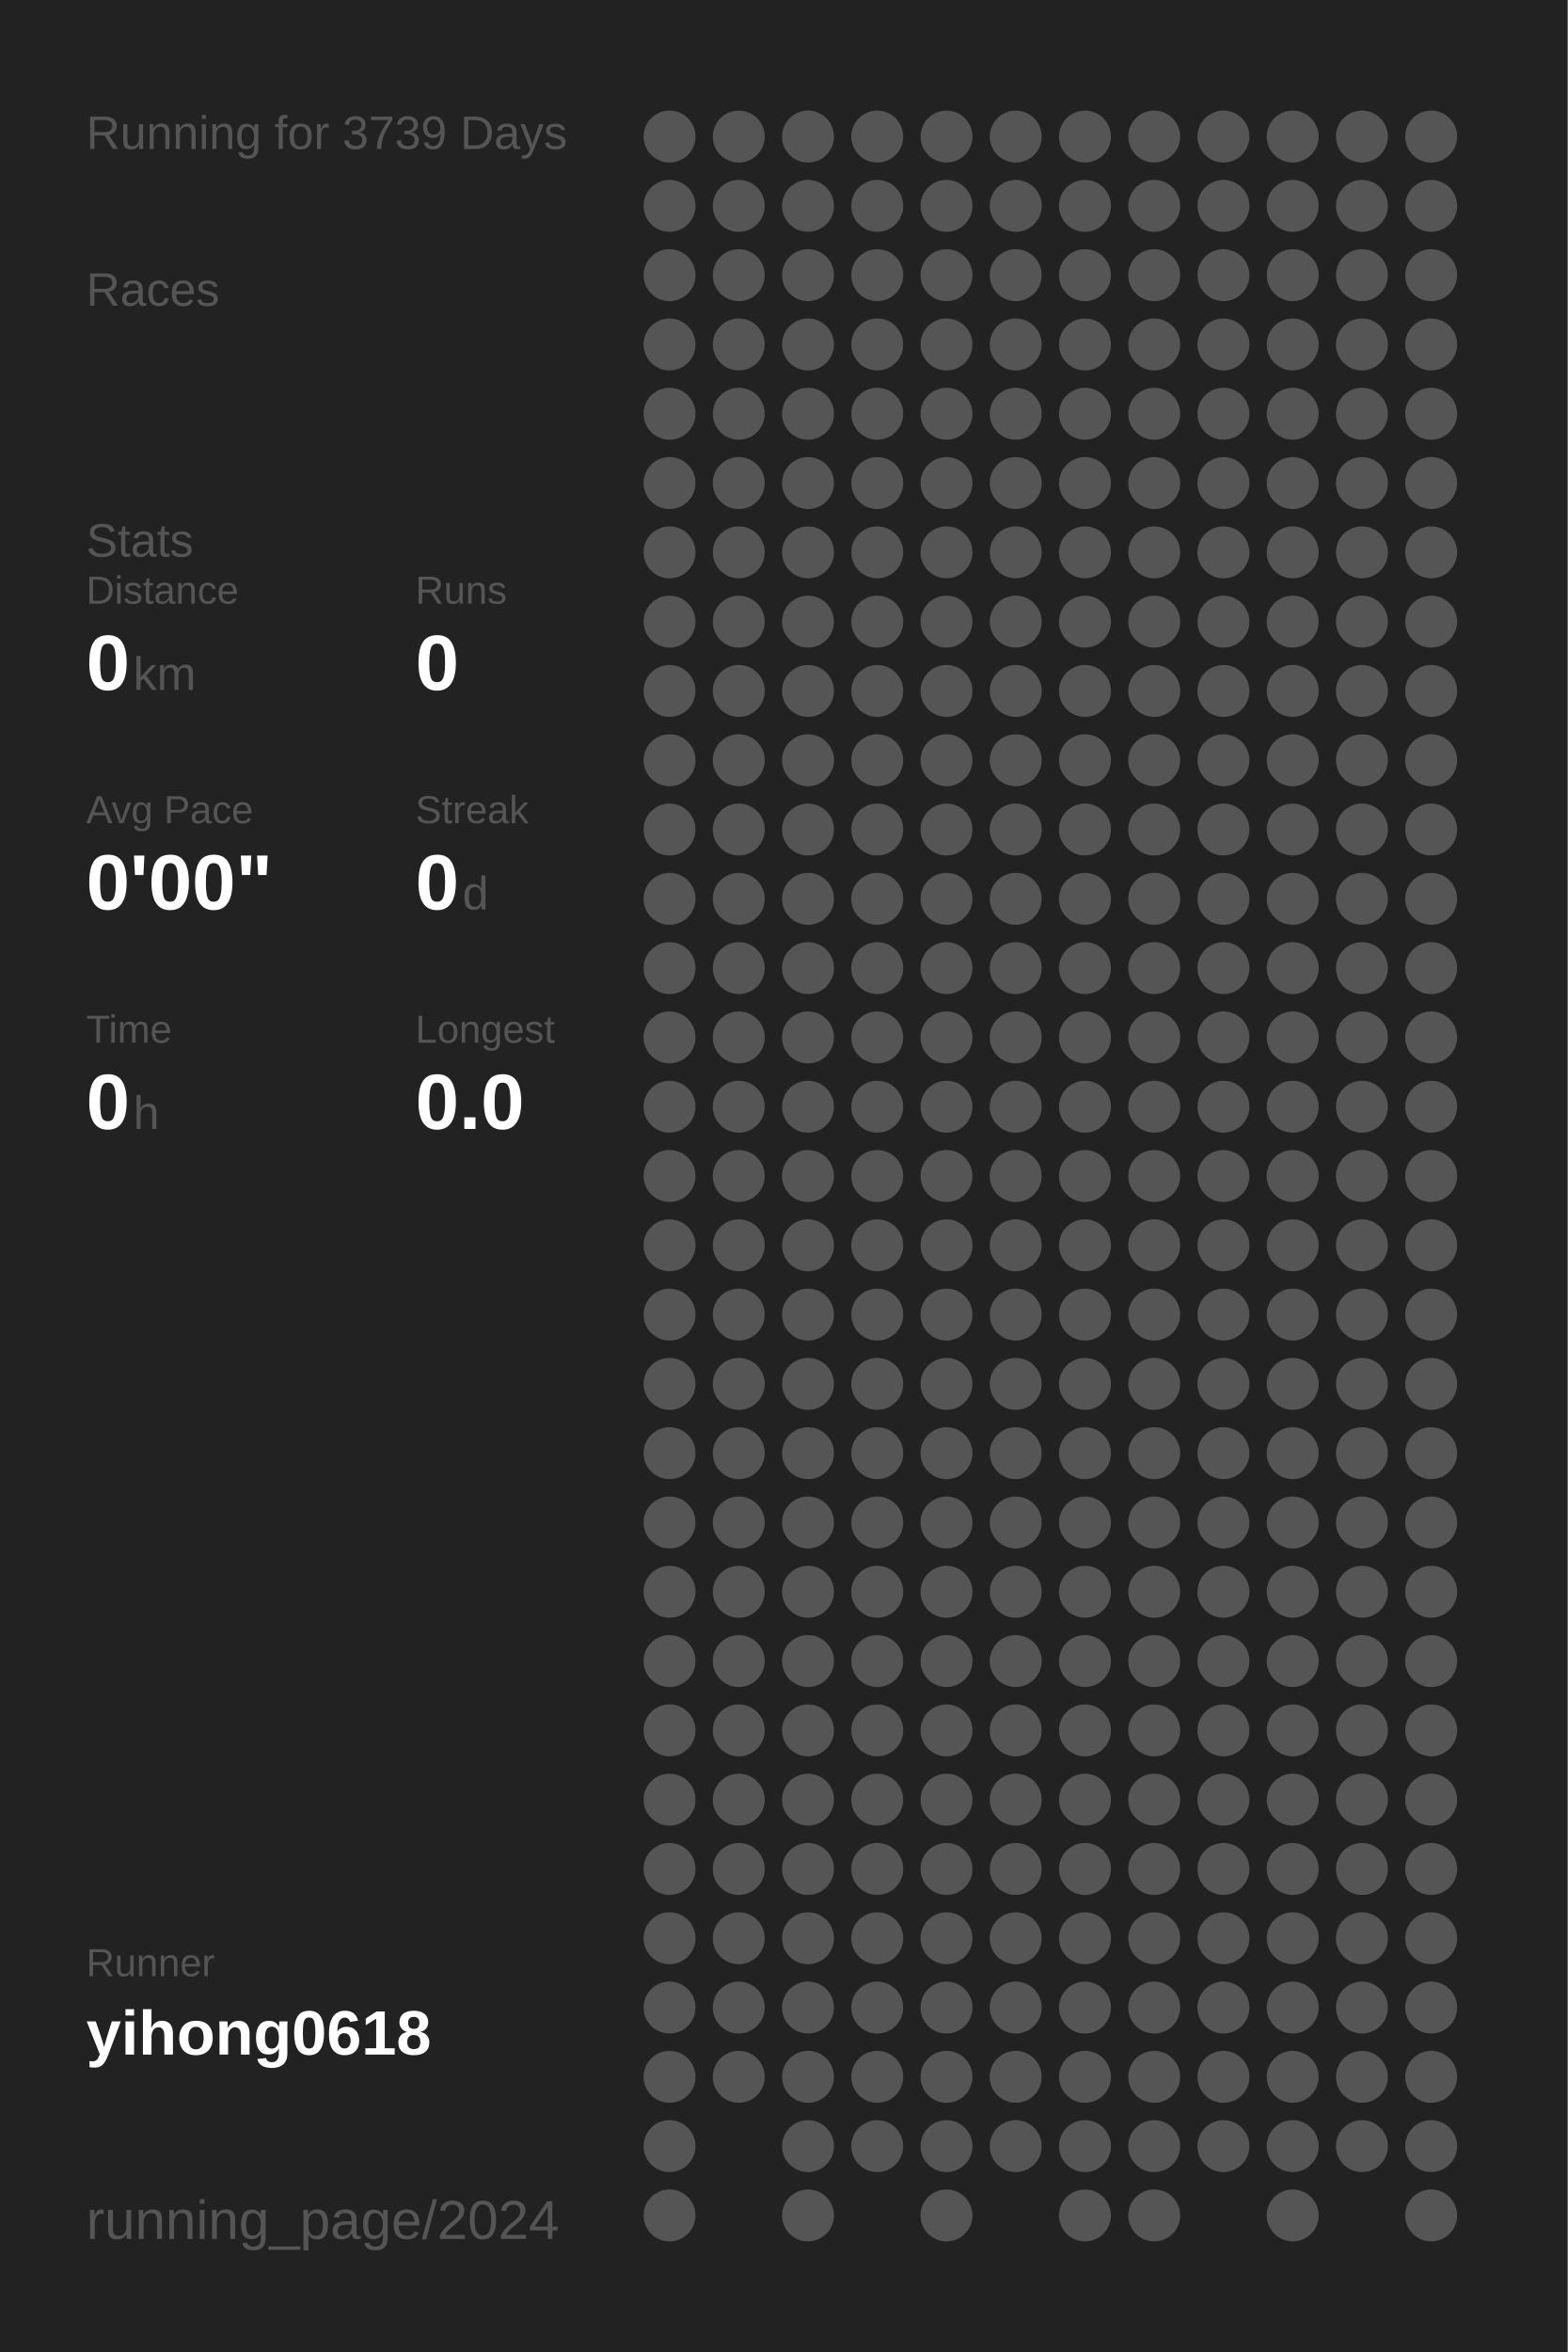
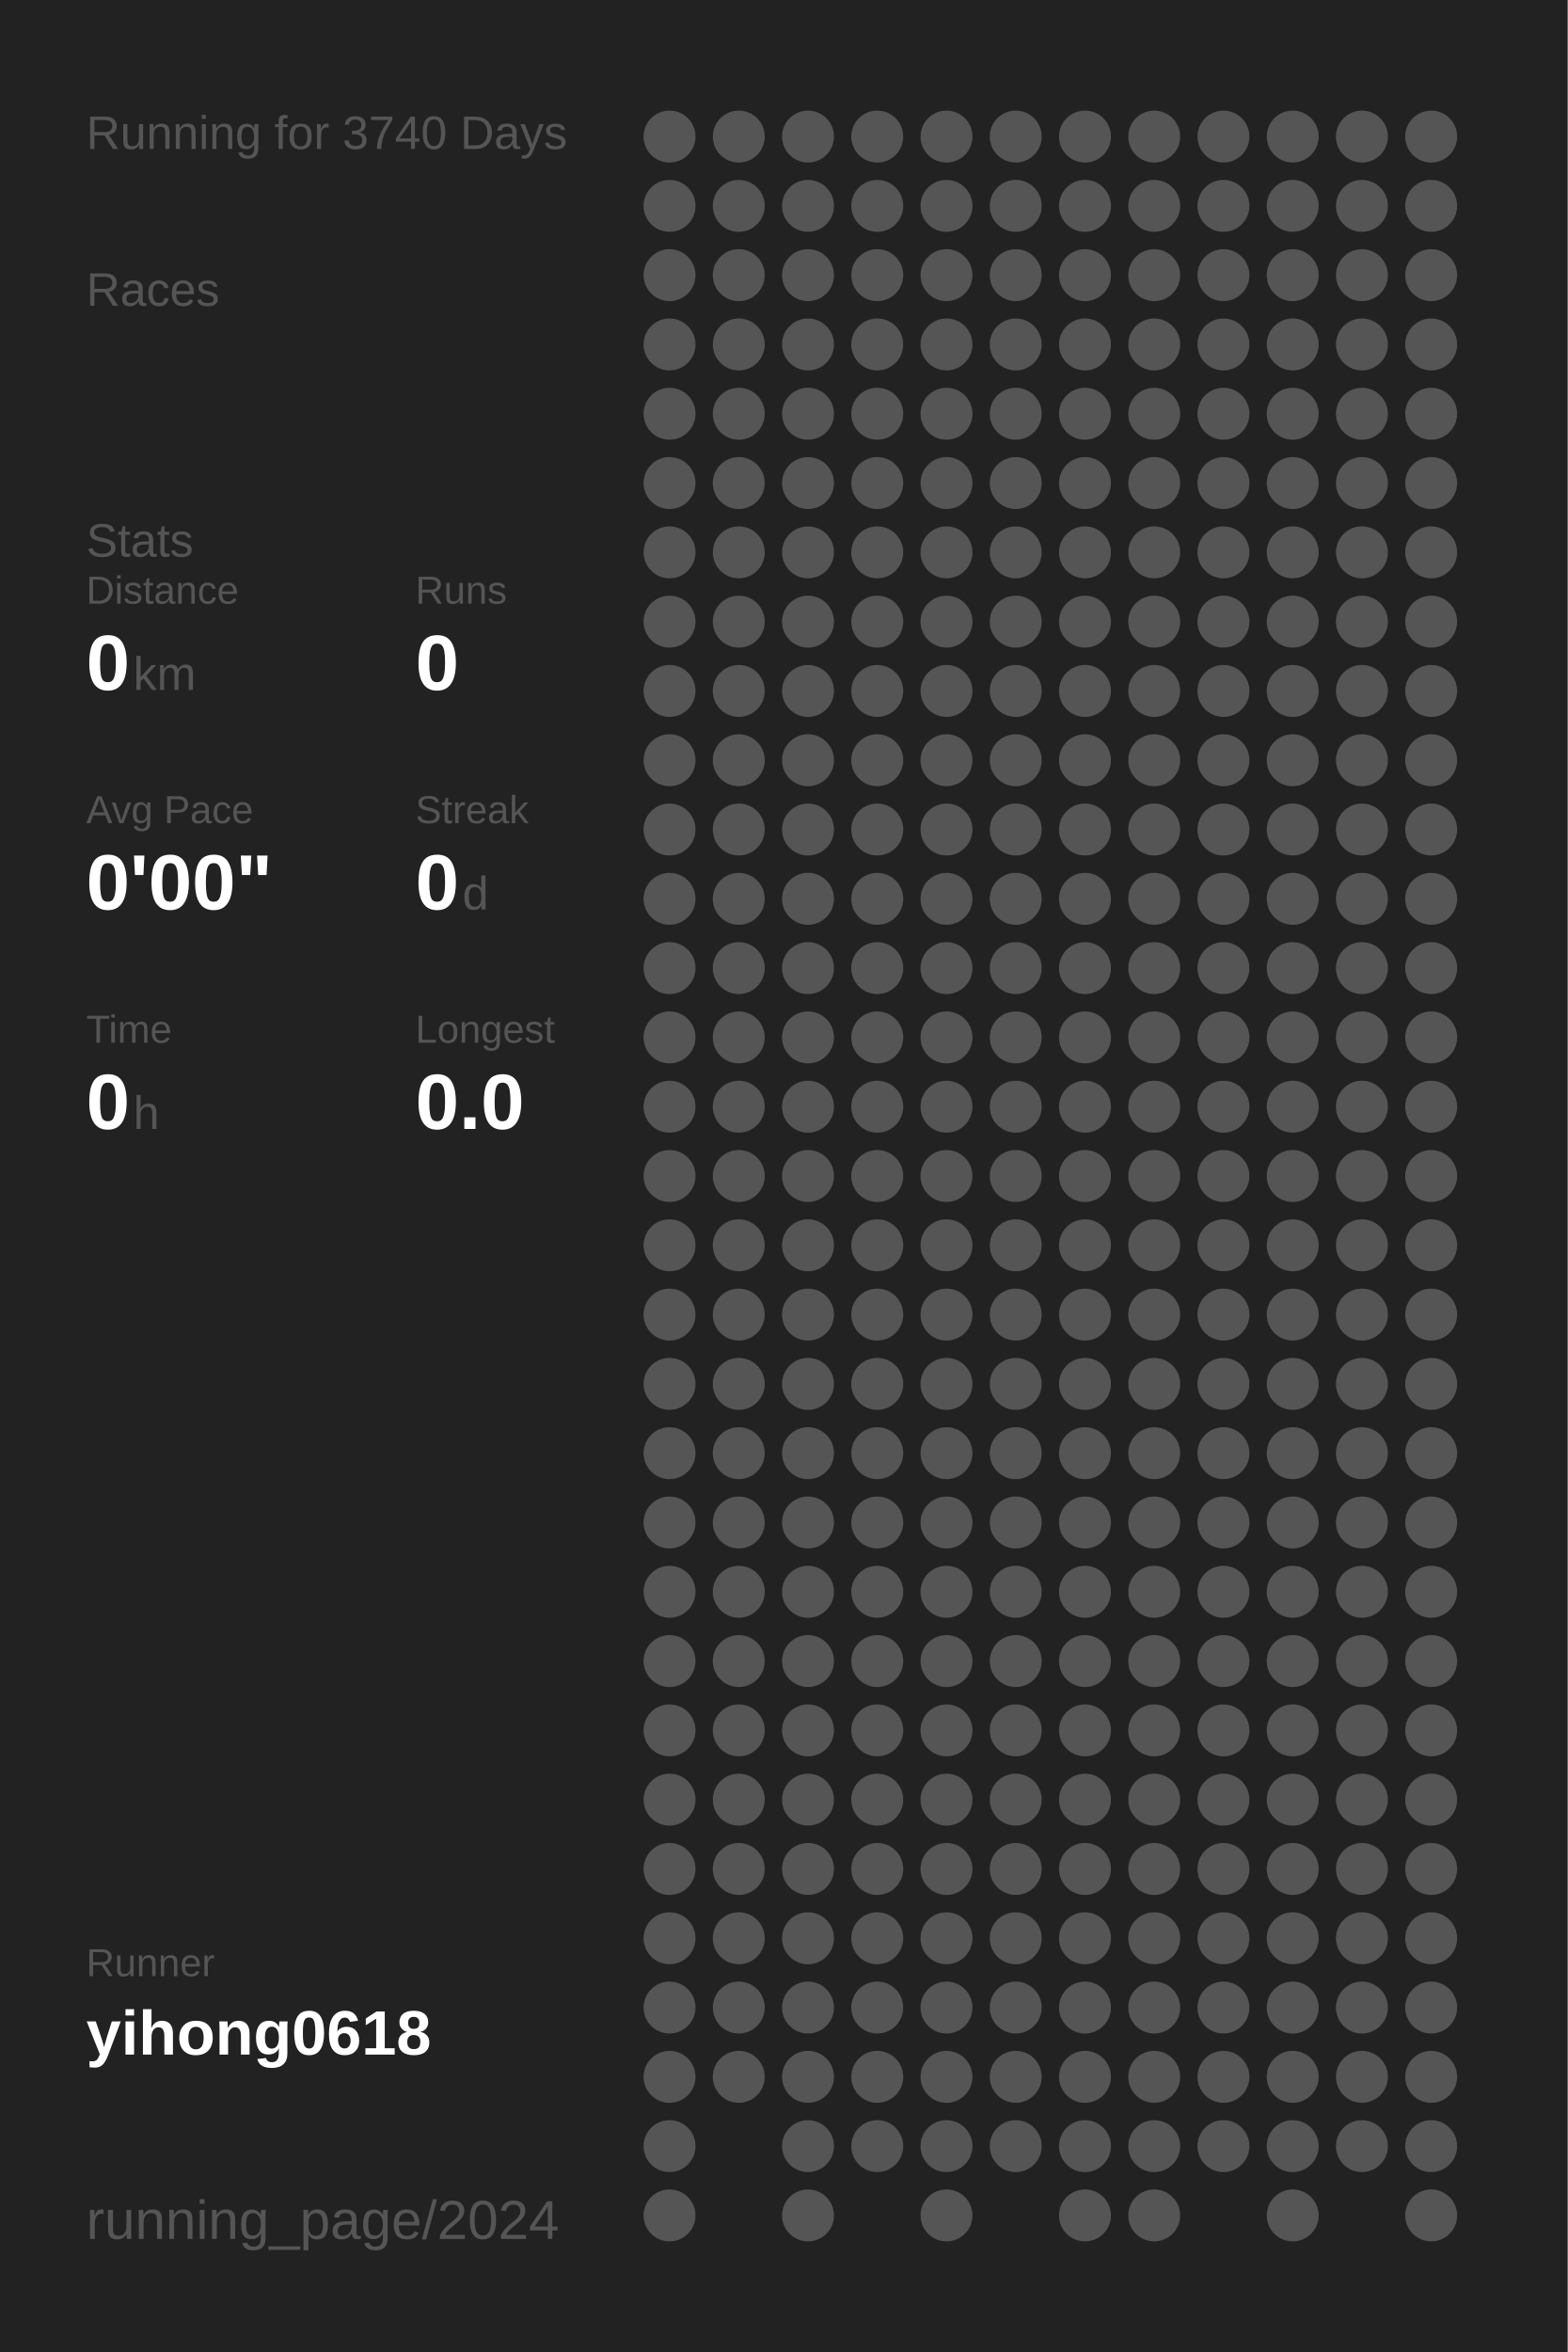
<svg xmlns="http://www.w3.org/2000/svg" baseProfile="full" height="300mm" version="1.1" viewBox="0,0,200,300" width="200mm">
  <defs />
  <rect fill="#222222" height="300" width="200" x="0" y="0" />
-   <text fill="#555555" style="font-size:6px; font-family:Arial;" x="11" y="19">Running for 3739 Days</text>
+   <text fill="#555555" style="font-size:6px; font-family:Arial;" x="11" y="19">Running for 3740 Days</text>
  <text fill="#555555" style="font-size:6px; font-family:Arial;" x="11" y="39">Races</text>
  <text fill="#555555" style="font-size:6px; font-family:Arial;" x="11" y="71">Stats</text>
  <text fill="#555555" style="font-size:5px; font-family:Arial;" x="11" y="77">Distance</text>
  <text fill="#FFFFFF" style="font-size:10px; font-family:Arial; font-weight:bold;" x="11" y="88">0</text>
  <text fill="#555555" style="font-size:6px; font-family:Arial;" x="17" y="88">km</text>
  <text fill="#555555" style="font-size:5px; font-family:Arial;" x="53" y="77">Runs</text>
  <text fill="#FFFFFF" style="font-size:10px; font-family:Arial; font-weight:bold;" x="53" y="88">0</text>
  <text fill="#555555" style="font-size:5px; font-family:Arial;" x="11" y="105">Avg Pace</text>
  <text fill="#FFFFFF" style="font-size:10px; font-family:Arial; font-weight:bold;" x="11" y="116">0'00"</text>
  <text fill="#555555" style="font-size:5px; font-family:Arial;" x="53" y="105">Streak</text>
  <text fill="#FFFFFF" style="font-size:10px; font-family:Arial; font-weight:bold;" x="53" y="116">0</text>
  <text fill="#555555" style="font-size:6px; font-family:Arial;" x="59" y="116">d</text>
  <text fill="#555555" style="font-size:5px; font-family:Arial;" x="11" y="133">Time</text>
  <text fill="#FFFFFF" style="font-size:10px; font-family:Arial; font-weight:bold;" x="11" y="144">0</text>
  <text fill="#555555" style="font-size:6px; font-family:Arial;" x="17" y="144">h</text>
  <text fill="#555555" style="font-size:5px; font-family:Arial;" x="53" y="133">Longest</text>
  <text fill="#FFFFFF" style="font-size:10px; font-family:Arial; font-weight:bold;" x="53" y="144">0.0</text>
  <text fill="#555555" style="font-size:5px; font-family:Arial;" x="11" y="252.065">Runner</text>
  <text fill="#FFFFFF" style="font-size:8px; font-family:Arial; font-weight:bold;" x="11" y="262.065">yihong0618</text>
  <text fill="#555555" style="font-size:7px; font-family:Arial;" x="11" y="285.581">running_page/2024</text>
  <circle cx="85.417" cy="17.419" fill="#555555" r="3.312" />
  <circle cx="85.417" cy="26.258" fill="#555555" r="3.312" />
  <circle cx="85.417" cy="35.097" fill="#555555" r="3.312" />
  <circle cx="85.417" cy="43.935" fill="#555555" r="3.312" />
  <circle cx="85.417" cy="52.774" fill="#555555" r="3.312" />
  <circle cx="85.417" cy="61.613" fill="#555555" r="3.312" />
  <circle cx="85.417" cy="70.452" fill="#555555" r="3.312" />
  <circle cx="85.417" cy="79.29" fill="#555555" r="3.312" />
  <circle cx="85.417" cy="88.129" fill="#555555" r="3.312" />
  <circle cx="85.417" cy="96.968" fill="#555555" r="3.312" />
  <circle cx="85.417" cy="105.806" fill="#555555" r="3.312" />
  <circle cx="85.417" cy="114.645" fill="#555555" r="3.312" />
  <circle cx="85.417" cy="123.484" fill="#555555" r="3.312" />
  <circle cx="85.417" cy="132.323" fill="#555555" r="3.312" />
  <circle cx="85.417" cy="141.161" fill="#555555" r="3.312" />
  <circle cx="85.417" cy="150" fill="#555555" r="3.312" />
  <circle cx="85.417" cy="158.839" fill="#555555" r="3.312" />
  <circle cx="85.417" cy="167.677" fill="#555555" r="3.312" />
  <circle cx="85.417" cy="176.516" fill="#555555" r="3.312" />
  <circle cx="85.417" cy="185.355" fill="#555555" r="3.312" />
  <circle cx="85.417" cy="194.194" fill="#555555" r="3.312" />
  <circle cx="85.417" cy="203.032" fill="#555555" r="3.312" />
  <circle cx="85.417" cy="211.871" fill="#555555" r="3.312" />
  <circle cx="85.417" cy="220.71" fill="#555555" r="3.312" />
  <circle cx="85.417" cy="229.548" fill="#555555" r="3.312" />
  <circle cx="85.417" cy="238.387" fill="#555555" r="3.312" />
  <circle cx="85.417" cy="247.226" fill="#555555" r="3.312" />
  <circle cx="85.417" cy="256.065" fill="#555555" r="3.312" />
  <circle cx="85.417" cy="264.903" fill="#555555" r="3.312" />
  <circle cx="85.417" cy="273.742" fill="#555555" r="3.312" />
  <circle cx="85.417" cy="282.581" fill="#555555" r="3.312" />
  <circle cx="94.25" cy="17.419" fill="#555555" r="3.312" />
  <circle cx="94.25" cy="26.258" fill="#555555" r="3.312" />
  <circle cx="94.25" cy="35.097" fill="#555555" r="3.312" />
  <circle cx="94.25" cy="43.935" fill="#555555" r="3.312" />
  <circle cx="94.25" cy="52.774" fill="#555555" r="3.312" />
  <circle cx="94.25" cy="61.613" fill="#555555" r="3.312" />
  <circle cx="94.25" cy="70.452" fill="#555555" r="3.312" />
  <circle cx="94.25" cy="79.29" fill="#555555" r="3.312" />
  <circle cx="94.25" cy="88.129" fill="#555555" r="3.312" />
  <circle cx="94.25" cy="96.968" fill="#555555" r="3.312" />
  <circle cx="94.25" cy="105.806" fill="#555555" r="3.312" />
  <circle cx="94.25" cy="114.645" fill="#555555" r="3.312" />
  <circle cx="94.25" cy="123.484" fill="#555555" r="3.312" />
  <circle cx="94.25" cy="132.323" fill="#555555" r="3.312" />
  <circle cx="94.25" cy="141.161" fill="#555555" r="3.312" />
  <circle cx="94.25" cy="150" fill="#555555" r="3.312" />
  <circle cx="94.25" cy="158.839" fill="#555555" r="3.312" />
  <circle cx="94.25" cy="167.677" fill="#555555" r="3.312" />
  <circle cx="94.25" cy="176.516" fill="#555555" r="3.312" />
  <circle cx="94.25" cy="185.355" fill="#555555" r="3.312" />
  <circle cx="94.25" cy="194.194" fill="#555555" r="3.312" />
  <circle cx="94.25" cy="203.032" fill="#555555" r="3.312" />
  <circle cx="94.25" cy="211.871" fill="#555555" r="3.312" />
  <circle cx="94.25" cy="220.71" fill="#555555" r="3.312" />
  <circle cx="94.25" cy="229.548" fill="#555555" r="3.312" />
  <circle cx="94.25" cy="238.387" fill="#555555" r="3.312" />
  <circle cx="94.25" cy="247.226" fill="#555555" r="3.312" />
  <circle cx="94.25" cy="256.065" fill="#555555" r="3.312" />
  <circle cx="94.25" cy="264.903" fill="#555555" r="3.312" />
  <circle cx="103.083" cy="17.419" fill="#555555" r="3.312" />
  <circle cx="103.083" cy="26.258" fill="#555555" r="3.312" />
  <circle cx="103.083" cy="35.097" fill="#555555" r="3.312" />
  <circle cx="103.083" cy="43.935" fill="#555555" r="3.312" />
  <circle cx="103.083" cy="52.774" fill="#555555" r="3.312" />
  <circle cx="103.083" cy="61.613" fill="#555555" r="3.312" />
  <circle cx="103.083" cy="70.452" fill="#555555" r="3.312" />
  <circle cx="103.083" cy="79.29" fill="#555555" r="3.312" />
  <circle cx="103.083" cy="88.129" fill="#555555" r="3.312" />
  <circle cx="103.083" cy="96.968" fill="#555555" r="3.312" />
  <circle cx="103.083" cy="105.806" fill="#555555" r="3.312" />
  <circle cx="103.083" cy="114.645" fill="#555555" r="3.312" />
  <circle cx="103.083" cy="123.484" fill="#555555" r="3.312" />
  <circle cx="103.083" cy="132.323" fill="#555555" r="3.312" />
  <circle cx="103.083" cy="141.161" fill="#555555" r="3.312" />
  <circle cx="103.083" cy="150" fill="#555555" r="3.312" />
  <circle cx="103.083" cy="158.839" fill="#555555" r="3.312" />
  <circle cx="103.083" cy="167.677" fill="#555555" r="3.312" />
  <circle cx="103.083" cy="176.516" fill="#555555" r="3.312" />
  <circle cx="103.083" cy="185.355" fill="#555555" r="3.312" />
  <circle cx="103.083" cy="194.194" fill="#555555" r="3.312" />
  <circle cx="103.083" cy="203.032" fill="#555555" r="3.312" />
  <circle cx="103.083" cy="211.871" fill="#555555" r="3.312" />
  <circle cx="103.083" cy="220.71" fill="#555555" r="3.312" />
  <circle cx="103.083" cy="229.548" fill="#555555" r="3.312" />
  <circle cx="103.083" cy="238.387" fill="#555555" r="3.312" />
  <circle cx="103.083" cy="247.226" fill="#555555" r="3.312" />
  <circle cx="103.083" cy="256.065" fill="#555555" r="3.312" />
  <circle cx="103.083" cy="264.903" fill="#555555" r="3.312" />
  <circle cx="103.083" cy="273.742" fill="#555555" r="3.312" />
  <circle cx="103.083" cy="282.581" fill="#555555" r="3.312" />
  <circle cx="111.917" cy="17.419" fill="#555555" r="3.312" />
  <circle cx="111.917" cy="26.258" fill="#555555" r="3.312" />
  <circle cx="111.917" cy="35.097" fill="#555555" r="3.312" />
  <circle cx="111.917" cy="43.935" fill="#555555" r="3.312" />
  <circle cx="111.917" cy="52.774" fill="#555555" r="3.312" />
  <circle cx="111.917" cy="61.613" fill="#555555" r="3.312" />
  <circle cx="111.917" cy="70.452" fill="#555555" r="3.312" />
  <circle cx="111.917" cy="79.29" fill="#555555" r="3.312" />
  <circle cx="111.917" cy="88.129" fill="#555555" r="3.312" />
  <circle cx="111.917" cy="96.968" fill="#555555" r="3.312" />
  <circle cx="111.917" cy="105.806" fill="#555555" r="3.312" />
  <circle cx="111.917" cy="114.645" fill="#555555" r="3.312" />
  <circle cx="111.917" cy="123.484" fill="#555555" r="3.312" />
  <circle cx="111.917" cy="132.323" fill="#555555" r="3.312" />
  <circle cx="111.917" cy="141.161" fill="#555555" r="3.312" />
  <circle cx="111.917" cy="150" fill="#555555" r="3.312" />
  <circle cx="111.917" cy="158.839" fill="#555555" r="3.312" />
  <circle cx="111.917" cy="167.677" fill="#555555" r="3.312" />
  <circle cx="111.917" cy="176.516" fill="#555555" r="3.312" />
  <circle cx="111.917" cy="185.355" fill="#555555" r="3.312" />
  <circle cx="111.917" cy="194.194" fill="#555555" r="3.312" />
  <circle cx="111.917" cy="203.032" fill="#555555" r="3.312" />
  <circle cx="111.917" cy="211.871" fill="#555555" r="3.312" />
  <circle cx="111.917" cy="220.71" fill="#555555" r="3.312" />
  <circle cx="111.917" cy="229.548" fill="#555555" r="3.312" />
  <circle cx="111.917" cy="238.387" fill="#555555" r="3.312" />
  <circle cx="111.917" cy="247.226" fill="#555555" r="3.312" />
  <circle cx="111.917" cy="256.065" fill="#555555" r="3.312" />
  <circle cx="111.917" cy="264.903" fill="#555555" r="3.312" />
  <circle cx="111.917" cy="273.742" fill="#555555" r="3.312" />
  <circle cx="120.75" cy="17.419" fill="#555555" r="3.312" />
  <circle cx="120.75" cy="26.258" fill="#555555" r="3.312" />
  <circle cx="120.75" cy="35.097" fill="#555555" r="3.312" />
  <circle cx="120.75" cy="43.935" fill="#555555" r="3.312" />
  <circle cx="120.75" cy="52.774" fill="#555555" r="3.312" />
  <circle cx="120.75" cy="61.613" fill="#555555" r="3.312" />
  <circle cx="120.75" cy="70.452" fill="#555555" r="3.312" />
  <circle cx="120.75" cy="79.29" fill="#555555" r="3.312" />
  <circle cx="120.75" cy="88.129" fill="#555555" r="3.312" />
  <circle cx="120.75" cy="96.968" fill="#555555" r="3.312" />
  <circle cx="120.75" cy="105.806" fill="#555555" r="3.312" />
  <circle cx="120.75" cy="114.645" fill="#555555" r="3.312" />
  <circle cx="120.75" cy="123.484" fill="#555555" r="3.312" />
  <circle cx="120.75" cy="132.323" fill="#555555" r="3.312" />
  <circle cx="120.75" cy="141.161" fill="#555555" r="3.312" />
  <circle cx="120.75" cy="150" fill="#555555" r="3.312" />
  <circle cx="120.75" cy="158.839" fill="#555555" r="3.312" />
  <circle cx="120.75" cy="167.677" fill="#555555" r="3.312" />
  <circle cx="120.75" cy="176.516" fill="#555555" r="3.312" />
  <circle cx="120.75" cy="185.355" fill="#555555" r="3.312" />
  <circle cx="120.75" cy="194.194" fill="#555555" r="3.312" />
  <circle cx="120.75" cy="203.032" fill="#555555" r="3.312" />
  <circle cx="120.75" cy="211.871" fill="#555555" r="3.312" />
  <circle cx="120.75" cy="220.71" fill="#555555" r="3.312" />
  <circle cx="120.75" cy="229.548" fill="#555555" r="3.312" />
  <circle cx="120.75" cy="238.387" fill="#555555" r="3.312" />
  <circle cx="120.75" cy="247.226" fill="#555555" r="3.312" />
  <circle cx="120.75" cy="256.065" fill="#555555" r="3.312" />
  <circle cx="120.75" cy="264.903" fill="#555555" r="3.312" />
  <circle cx="120.75" cy="273.742" fill="#555555" r="3.312" />
  <circle cx="120.75" cy="282.581" fill="#555555" r="3.312" />
  <circle cx="129.583" cy="17.419" fill="#555555" r="3.312" />
  <circle cx="129.583" cy="26.258" fill="#555555" r="3.312" />
  <circle cx="129.583" cy="35.097" fill="#555555" r="3.312" />
  <circle cx="129.583" cy="43.935" fill="#555555" r="3.312" />
  <circle cx="129.583" cy="52.774" fill="#555555" r="3.312" />
  <circle cx="129.583" cy="61.613" fill="#555555" r="3.312" />
  <circle cx="129.583" cy="70.452" fill="#555555" r="3.312" />
  <circle cx="129.583" cy="79.29" fill="#555555" r="3.312" />
  <circle cx="129.583" cy="88.129" fill="#555555" r="3.312" />
  <circle cx="129.583" cy="96.968" fill="#555555" r="3.312" />
  <circle cx="129.583" cy="105.806" fill="#555555" r="3.312" />
  <circle cx="129.583" cy="114.645" fill="#555555" r="3.312" />
  <circle cx="129.583" cy="123.484" fill="#555555" r="3.312" />
  <circle cx="129.583" cy="132.323" fill="#555555" r="3.312" />
  <circle cx="129.583" cy="141.161" fill="#555555" r="3.312" />
  <circle cx="129.583" cy="150" fill="#555555" r="3.312" />
  <circle cx="129.583" cy="158.839" fill="#555555" r="3.312" />
  <circle cx="129.583" cy="167.677" fill="#555555" r="3.312" />
  <circle cx="129.583" cy="176.516" fill="#555555" r="3.312" />
  <circle cx="129.583" cy="185.355" fill="#555555" r="3.312" />
  <circle cx="129.583" cy="194.194" fill="#555555" r="3.312" />
  <circle cx="129.583" cy="203.032" fill="#555555" r="3.312" />
  <circle cx="129.583" cy="211.871" fill="#555555" r="3.312" />
  <circle cx="129.583" cy="220.71" fill="#555555" r="3.312" />
  <circle cx="129.583" cy="229.548" fill="#555555" r="3.312" />
  <circle cx="129.583" cy="238.387" fill="#555555" r="3.312" />
  <circle cx="129.583" cy="247.226" fill="#555555" r="3.312" />
  <circle cx="129.583" cy="256.065" fill="#555555" r="3.312" />
  <circle cx="129.583" cy="264.903" fill="#555555" r="3.312" />
  <circle cx="129.583" cy="273.742" fill="#555555" r="3.312" />
  <circle cx="138.417" cy="17.419" fill="#555555" r="3.312" />
  <circle cx="138.417" cy="26.258" fill="#555555" r="3.312" />
  <circle cx="138.417" cy="35.097" fill="#555555" r="3.312" />
  <circle cx="138.417" cy="43.935" fill="#555555" r="3.312" />
  <circle cx="138.417" cy="52.774" fill="#555555" r="3.312" />
  <circle cx="138.417" cy="61.613" fill="#555555" r="3.312" />
  <circle cx="138.417" cy="70.452" fill="#555555" r="3.312" />
  <circle cx="138.417" cy="79.29" fill="#555555" r="3.312" />
  <circle cx="138.417" cy="88.129" fill="#555555" r="3.312" />
  <circle cx="138.417" cy="96.968" fill="#555555" r="3.312" />
  <circle cx="138.417" cy="105.806" fill="#555555" r="3.312" />
  <circle cx="138.417" cy="114.645" fill="#555555" r="3.312" />
  <circle cx="138.417" cy="123.484" fill="#555555" r="3.312" />
  <circle cx="138.417" cy="132.323" fill="#555555" r="3.312" />
  <circle cx="138.417" cy="141.161" fill="#555555" r="3.312" />
  <circle cx="138.417" cy="150" fill="#555555" r="3.312" />
  <circle cx="138.417" cy="158.839" fill="#555555" r="3.312" />
  <circle cx="138.417" cy="167.677" fill="#555555" r="3.312" />
  <circle cx="138.417" cy="176.516" fill="#555555" r="3.312" />
  <circle cx="138.417" cy="185.355" fill="#555555" r="3.312" />
  <circle cx="138.417" cy="194.194" fill="#555555" r="3.312" />
  <circle cx="138.417" cy="203.032" fill="#555555" r="3.312" />
  <circle cx="138.417" cy="211.871" fill="#555555" r="3.312" />
  <circle cx="138.417" cy="220.71" fill="#555555" r="3.312" />
  <circle cx="138.417" cy="229.548" fill="#555555" r="3.312" />
  <circle cx="138.417" cy="238.387" fill="#555555" r="3.312" />
  <circle cx="138.417" cy="247.226" fill="#555555" r="3.312" />
  <circle cx="138.417" cy="256.065" fill="#555555" r="3.312" />
  <circle cx="138.417" cy="264.903" fill="#555555" r="3.312" />
  <circle cx="138.417" cy="273.742" fill="#555555" r="3.312" />
  <circle cx="138.417" cy="282.581" fill="#555555" r="3.312" />
  <circle cx="147.25" cy="17.419" fill="#555555" r="3.312" />
  <circle cx="147.25" cy="26.258" fill="#555555" r="3.312" />
  <circle cx="147.25" cy="35.097" fill="#555555" r="3.312" />
  <circle cx="147.25" cy="43.935" fill="#555555" r="3.312" />
  <circle cx="147.25" cy="52.774" fill="#555555" r="3.312" />
  <circle cx="147.25" cy="61.613" fill="#555555" r="3.312" />
  <circle cx="147.25" cy="70.452" fill="#555555" r="3.312" />
  <circle cx="147.25" cy="79.29" fill="#555555" r="3.312" />
  <circle cx="147.25" cy="88.129" fill="#555555" r="3.312" />
  <circle cx="147.25" cy="96.968" fill="#555555" r="3.312" />
  <circle cx="147.25" cy="105.806" fill="#555555" r="3.312" />
  <circle cx="147.25" cy="114.645" fill="#555555" r="3.312" />
  <circle cx="147.25" cy="123.484" fill="#555555" r="3.312" />
  <circle cx="147.25" cy="132.323" fill="#555555" r="3.312" />
  <circle cx="147.25" cy="141.161" fill="#555555" r="3.312" />
  <circle cx="147.25" cy="150" fill="#555555" r="3.312" />
  <circle cx="147.25" cy="158.839" fill="#555555" r="3.312" />
  <circle cx="147.25" cy="167.677" fill="#555555" r="3.312" />
  <circle cx="147.25" cy="176.516" fill="#555555" r="3.312" />
  <circle cx="147.25" cy="185.355" fill="#555555" r="3.312" />
  <circle cx="147.25" cy="194.194" fill="#555555" r="3.312" />
  <circle cx="147.25" cy="203.032" fill="#555555" r="3.312" />
  <circle cx="147.25" cy="211.871" fill="#555555" r="3.312" />
  <circle cx="147.25" cy="220.71" fill="#555555" r="3.312" />
  <circle cx="147.25" cy="229.548" fill="#555555" r="3.312" />
  <circle cx="147.25" cy="238.387" fill="#555555" r="3.312" />
  <circle cx="147.25" cy="247.226" fill="#555555" r="3.312" />
  <circle cx="147.25" cy="256.065" fill="#555555" r="3.312" />
  <circle cx="147.25" cy="264.903" fill="#555555" r="3.312" />
  <circle cx="147.25" cy="273.742" fill="#555555" r="3.312" />
  <circle cx="147.25" cy="282.581" fill="#555555" r="3.312" />
  <circle cx="156.083" cy="17.419" fill="#555555" r="3.312" />
  <circle cx="156.083" cy="26.258" fill="#555555" r="3.312" />
  <circle cx="156.083" cy="35.097" fill="#555555" r="3.312" />
  <circle cx="156.083" cy="43.935" fill="#555555" r="3.312" />
  <circle cx="156.083" cy="52.774" fill="#555555" r="3.312" />
  <circle cx="156.083" cy="61.613" fill="#555555" r="3.312" />
  <circle cx="156.083" cy="70.452" fill="#555555" r="3.312" />
  <circle cx="156.083" cy="79.29" fill="#555555" r="3.312" />
  <circle cx="156.083" cy="88.129" fill="#555555" r="3.312" />
  <circle cx="156.083" cy="96.968" fill="#555555" r="3.312" />
  <circle cx="156.083" cy="105.806" fill="#555555" r="3.312" />
  <circle cx="156.083" cy="114.645" fill="#555555" r="3.312" />
  <circle cx="156.083" cy="123.484" fill="#555555" r="3.312" />
  <circle cx="156.083" cy="132.323" fill="#555555" r="3.312" />
  <circle cx="156.083" cy="141.161" fill="#555555" r="3.312" />
  <circle cx="156.083" cy="150" fill="#555555" r="3.312" />
  <circle cx="156.083" cy="158.839" fill="#555555" r="3.312" />
  <circle cx="156.083" cy="167.677" fill="#555555" r="3.312" />
  <circle cx="156.083" cy="176.516" fill="#555555" r="3.312" />
  <circle cx="156.083" cy="185.355" fill="#555555" r="3.312" />
  <circle cx="156.083" cy="194.194" fill="#555555" r="3.312" />
  <circle cx="156.083" cy="203.032" fill="#555555" r="3.312" />
  <circle cx="156.083" cy="211.871" fill="#555555" r="3.312" />
  <circle cx="156.083" cy="220.71" fill="#555555" r="3.312" />
  <circle cx="156.083" cy="229.548" fill="#555555" r="3.312" />
  <circle cx="156.083" cy="238.387" fill="#555555" r="3.312" />
  <circle cx="156.083" cy="247.226" fill="#555555" r="3.312" />
  <circle cx="156.083" cy="256.065" fill="#555555" r="3.312" />
  <circle cx="156.083" cy="264.903" fill="#555555" r="3.312" />
  <circle cx="156.083" cy="273.742" fill="#555555" r="3.312" />
  <circle cx="164.917" cy="17.419" fill="#555555" r="3.312" />
  <circle cx="164.917" cy="26.258" fill="#555555" r="3.312" />
  <circle cx="164.917" cy="35.097" fill="#555555" r="3.312" />
  <circle cx="164.917" cy="43.935" fill="#555555" r="3.312" />
  <circle cx="164.917" cy="52.774" fill="#555555" r="3.312" />
  <circle cx="164.917" cy="61.613" fill="#555555" r="3.312" />
  <circle cx="164.917" cy="70.452" fill="#555555" r="3.312" />
  <circle cx="164.917" cy="79.29" fill="#555555" r="3.312" />
  <circle cx="164.917" cy="88.129" fill="#555555" r="3.312" />
  <circle cx="164.917" cy="96.968" fill="#555555" r="3.312" />
  <circle cx="164.917" cy="105.806" fill="#555555" r="3.312" />
  <circle cx="164.917" cy="114.645" fill="#555555" r="3.312" />
  <circle cx="164.917" cy="123.484" fill="#555555" r="3.312" />
  <circle cx="164.917" cy="132.323" fill="#555555" r="3.312" />
  <circle cx="164.917" cy="141.161" fill="#555555" r="3.312" />
  <circle cx="164.917" cy="150" fill="#555555" r="3.312" />
  <circle cx="164.917" cy="158.839" fill="#555555" r="3.312" />
  <circle cx="164.917" cy="167.677" fill="#555555" r="3.312" />
  <circle cx="164.917" cy="176.516" fill="#555555" r="3.312" />
  <circle cx="164.917" cy="185.355" fill="#555555" r="3.312" />
  <circle cx="164.917" cy="194.194" fill="#555555" r="3.312" />
  <circle cx="164.917" cy="203.032" fill="#555555" r="3.312" />
  <circle cx="164.917" cy="211.871" fill="#555555" r="3.312" />
  <circle cx="164.917" cy="220.71" fill="#555555" r="3.312" />
  <circle cx="164.917" cy="229.548" fill="#555555" r="3.312" />
  <circle cx="164.917" cy="238.387" fill="#555555" r="3.312" />
  <circle cx="164.917" cy="247.226" fill="#555555" r="3.312" />
  <circle cx="164.917" cy="256.065" fill="#555555" r="3.312" />
  <circle cx="164.917" cy="264.903" fill="#555555" r="3.312" />
  <circle cx="164.917" cy="273.742" fill="#555555" r="3.312" />
  <circle cx="164.917" cy="282.581" fill="#555555" r="3.312" />
  <circle cx="173.75" cy="17.419" fill="#555555" r="3.312" />
  <circle cx="173.75" cy="26.258" fill="#555555" r="3.312" />
  <circle cx="173.75" cy="35.097" fill="#555555" r="3.312" />
  <circle cx="173.75" cy="43.935" fill="#555555" r="3.312" />
  <circle cx="173.75" cy="52.774" fill="#555555" r="3.312" />
  <circle cx="173.75" cy="61.613" fill="#555555" r="3.312" />
  <circle cx="173.75" cy="70.452" fill="#555555" r="3.312" />
  <circle cx="173.75" cy="79.29" fill="#555555" r="3.312" />
  <circle cx="173.75" cy="88.129" fill="#555555" r="3.312" />
  <circle cx="173.75" cy="96.968" fill="#555555" r="3.312" />
  <circle cx="173.75" cy="105.806" fill="#555555" r="3.312" />
  <circle cx="173.75" cy="114.645" fill="#555555" r="3.312" />
  <circle cx="173.75" cy="123.484" fill="#555555" r="3.312" />
  <circle cx="173.75" cy="132.323" fill="#555555" r="3.312" />
  <circle cx="173.75" cy="141.161" fill="#555555" r="3.312" />
  <circle cx="173.75" cy="150" fill="#555555" r="3.312" />
  <circle cx="173.75" cy="158.839" fill="#555555" r="3.312" />
  <circle cx="173.75" cy="167.677" fill="#555555" r="3.312" />
  <circle cx="173.75" cy="176.516" fill="#555555" r="3.312" />
  <circle cx="173.75" cy="185.355" fill="#555555" r="3.312" />
  <circle cx="173.75" cy="194.194" fill="#555555" r="3.312" />
  <circle cx="173.75" cy="203.032" fill="#555555" r="3.312" />
  <circle cx="173.75" cy="211.871" fill="#555555" r="3.312" />
  <circle cx="173.75" cy="220.71" fill="#555555" r="3.312" />
  <circle cx="173.75" cy="229.548" fill="#555555" r="3.312" />
  <circle cx="173.75" cy="238.387" fill="#555555" r="3.312" />
  <circle cx="173.75" cy="247.226" fill="#555555" r="3.312" />
  <circle cx="173.75" cy="256.065" fill="#555555" r="3.312" />
  <circle cx="173.75" cy="264.903" fill="#555555" r="3.312" />
  <circle cx="173.75" cy="273.742" fill="#555555" r="3.312" />
  <circle cx="182.583" cy="17.419" fill="#555555" r="3.312" />
  <circle cx="182.583" cy="26.258" fill="#555555" r="3.312" />
  <circle cx="182.583" cy="35.097" fill="#555555" r="3.312" />
  <circle cx="182.583" cy="43.935" fill="#555555" r="3.312" />
  <circle cx="182.583" cy="52.774" fill="#555555" r="3.312" />
  <circle cx="182.583" cy="61.613" fill="#555555" r="3.312" />
  <circle cx="182.583" cy="70.452" fill="#555555" r="3.312" />
  <circle cx="182.583" cy="79.29" fill="#555555" r="3.312" />
  <circle cx="182.583" cy="88.129" fill="#555555" r="3.312" />
  <circle cx="182.583" cy="96.968" fill="#555555" r="3.312" />
  <circle cx="182.583" cy="105.806" fill="#555555" r="3.312" />
  <circle cx="182.583" cy="114.645" fill="#555555" r="3.312" />
  <circle cx="182.583" cy="123.484" fill="#555555" r="3.312" />
  <circle cx="182.583" cy="132.323" fill="#555555" r="3.312" />
  <circle cx="182.583" cy="141.161" fill="#555555" r="3.312" />
  <circle cx="182.583" cy="150" fill="#555555" r="3.312" />
  <circle cx="182.583" cy="158.839" fill="#555555" r="3.312" />
  <circle cx="182.583" cy="167.677" fill="#555555" r="3.312" />
  <circle cx="182.583" cy="176.516" fill="#555555" r="3.312" />
  <circle cx="182.583" cy="185.355" fill="#555555" r="3.312" />
  <circle cx="182.583" cy="194.194" fill="#555555" r="3.312" />
  <circle cx="182.583" cy="203.032" fill="#555555" r="3.312" />
  <circle cx="182.583" cy="211.871" fill="#555555" r="3.312" />
  <circle cx="182.583" cy="220.71" fill="#555555" r="3.312" />
  <circle cx="182.583" cy="229.548" fill="#555555" r="3.312" />
  <circle cx="182.583" cy="238.387" fill="#555555" r="3.312" />
  <circle cx="182.583" cy="247.226" fill="#555555" r="3.312" />
  <circle cx="182.583" cy="256.065" fill="#555555" r="3.312" />
  <circle cx="182.583" cy="264.903" fill="#555555" r="3.312" />
  <circle cx="182.583" cy="273.742" fill="#555555" r="3.312" />
  <circle cx="182.583" cy="282.581" fill="#555555" r="3.312" />
</svg>
